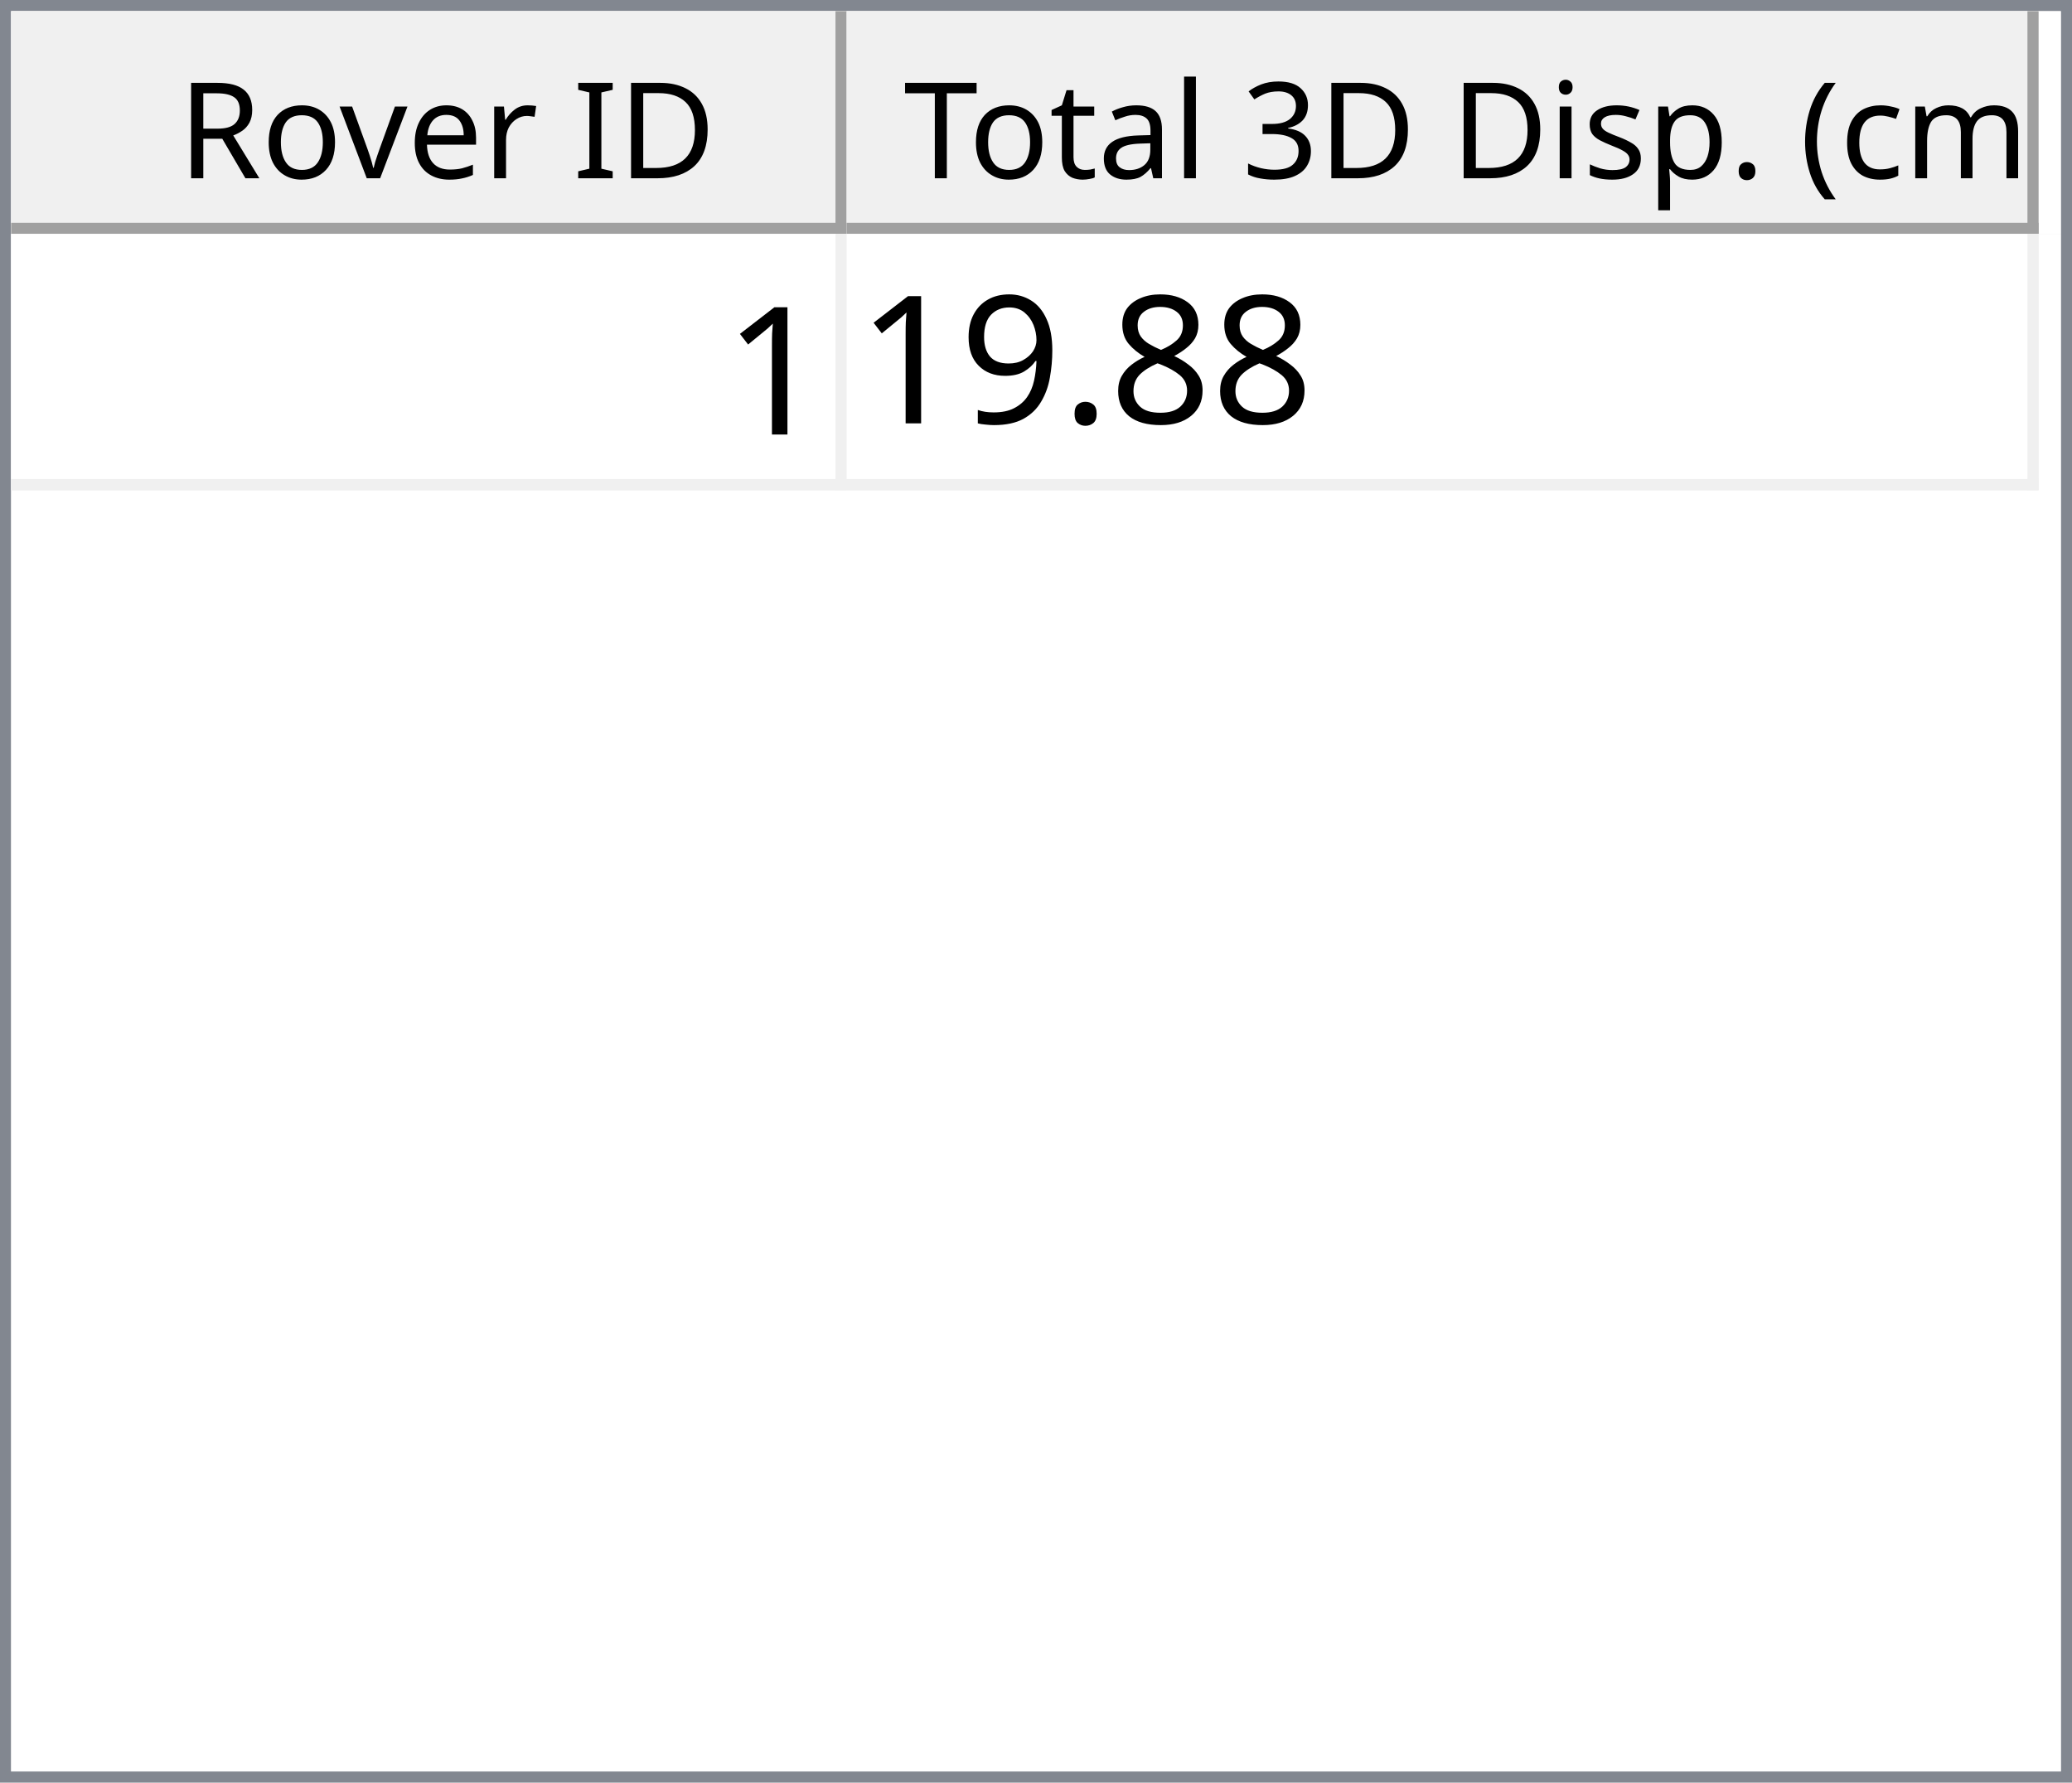
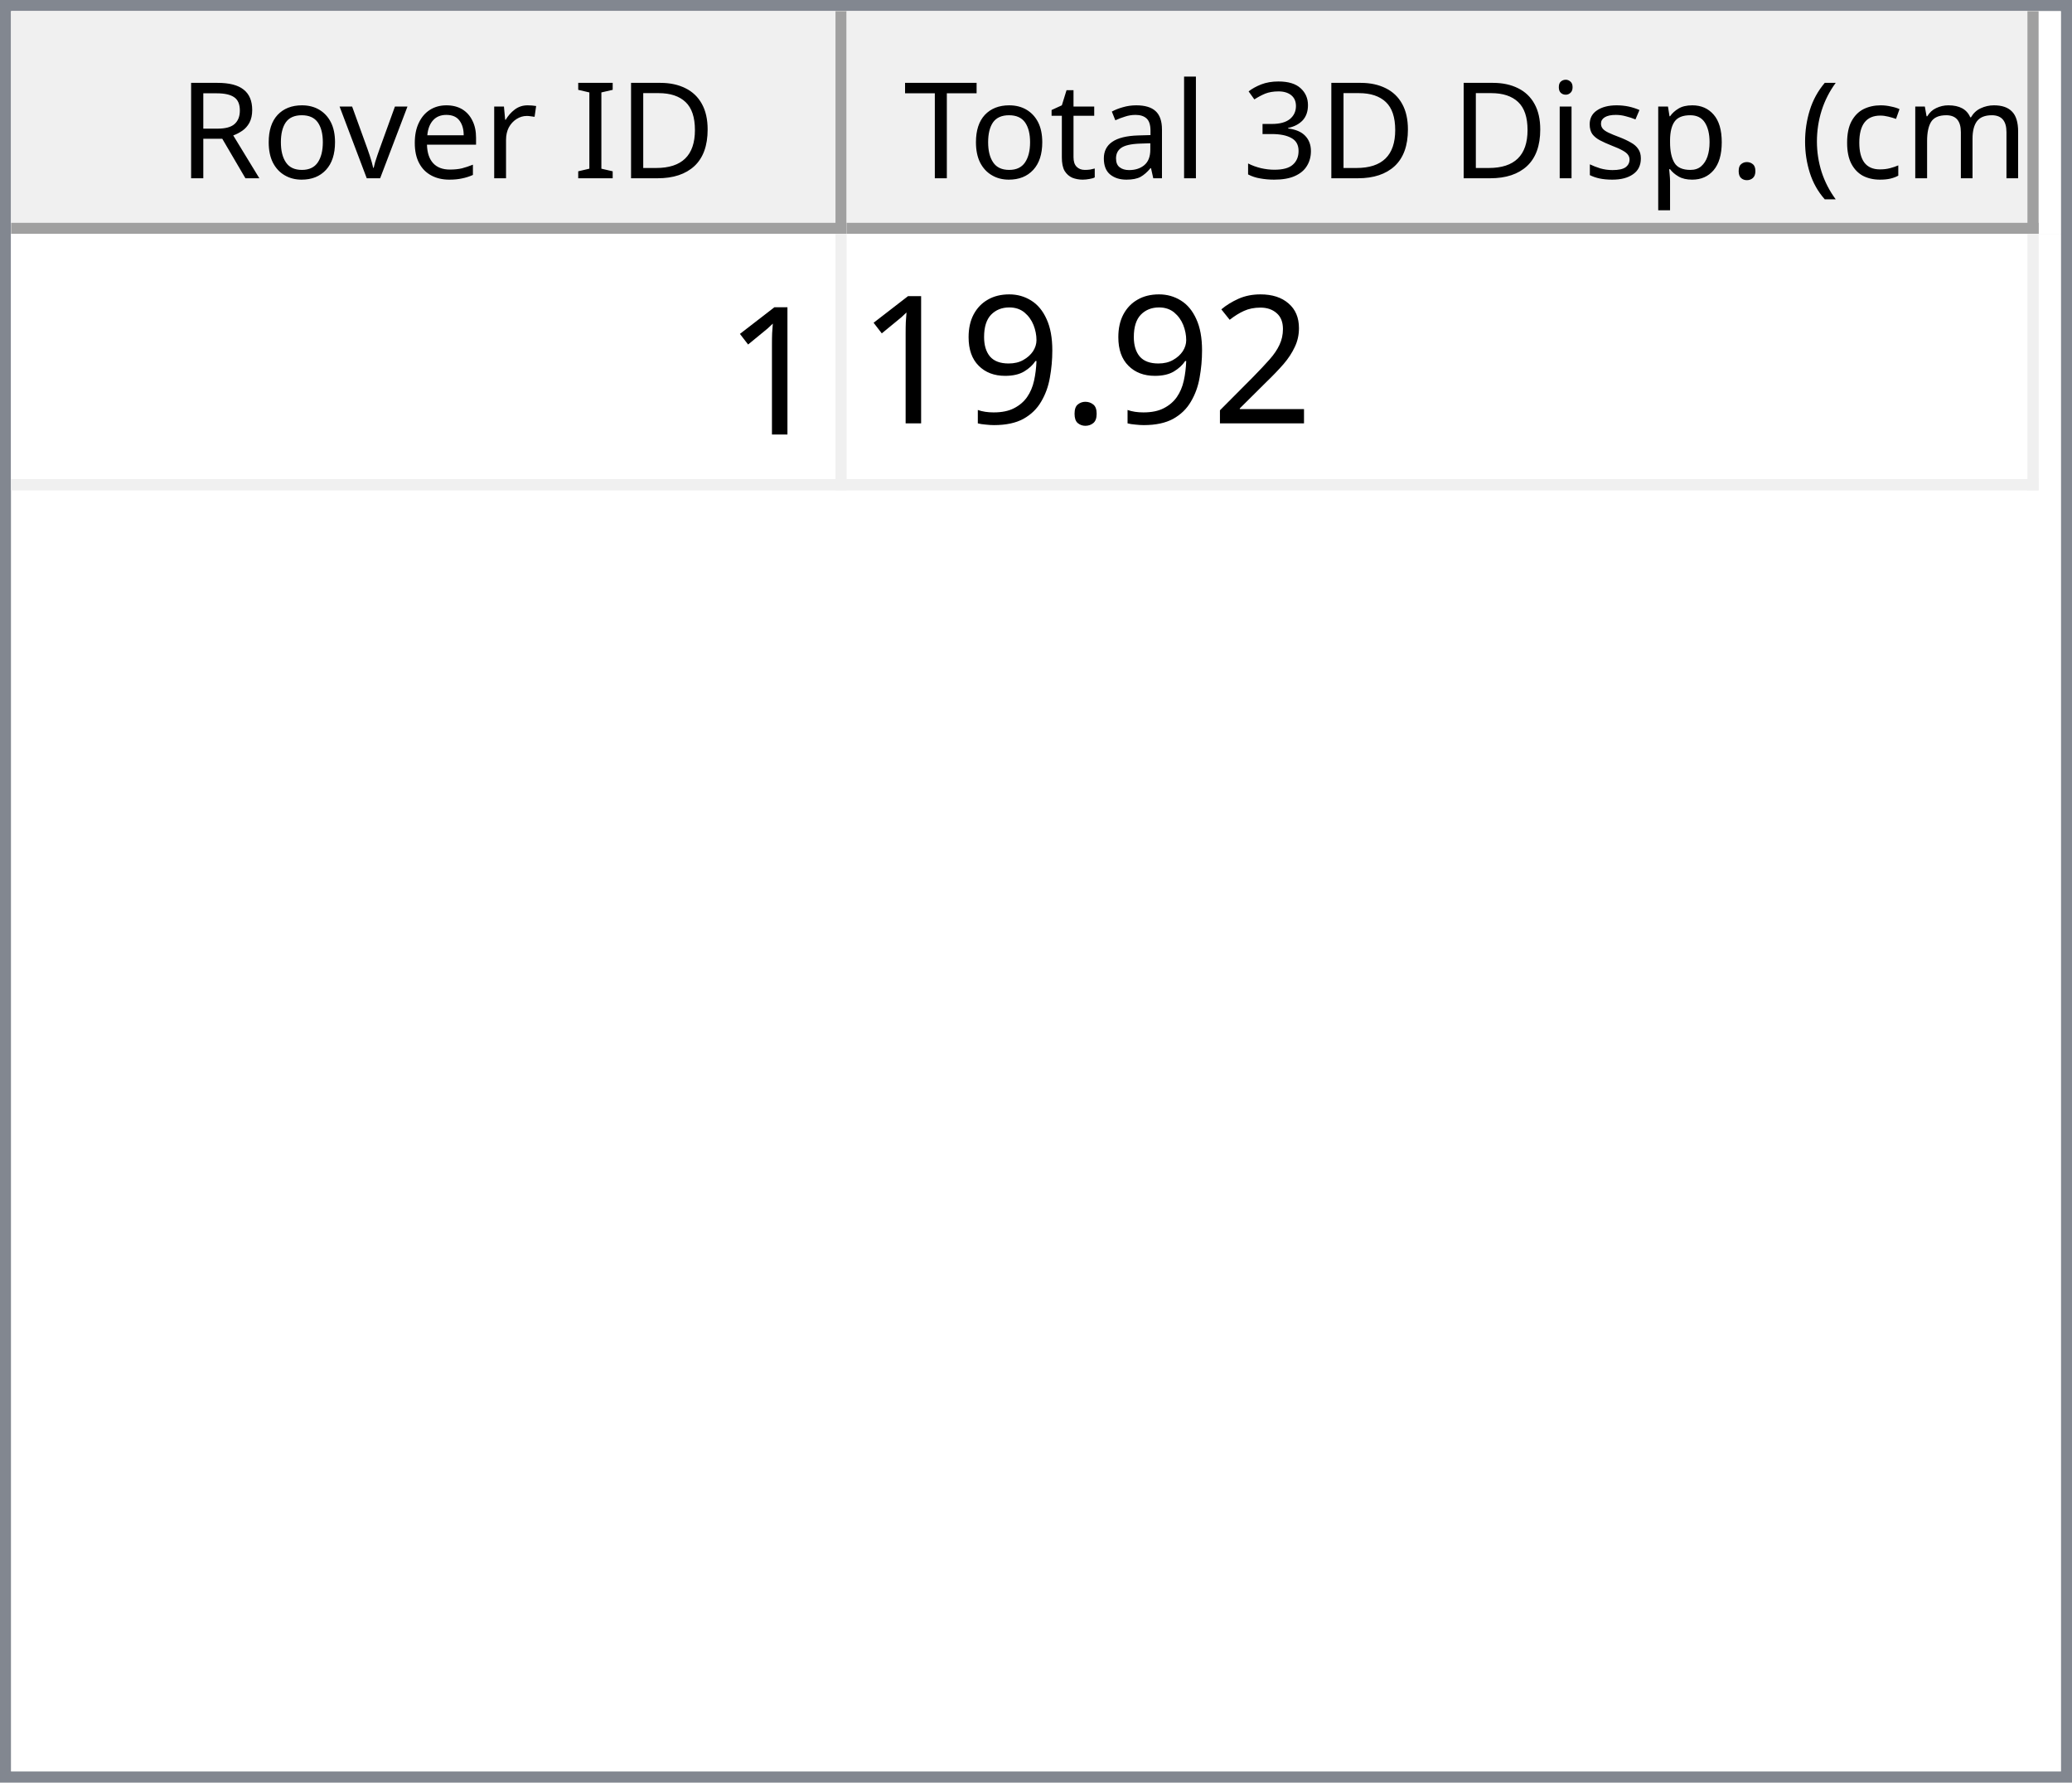
<svg xmlns="http://www.w3.org/2000/svg" style="fill-opacity:1; color-rendering:auto; color-interpolation:auto; text-rendering:auto; stroke:black; stroke-linecap:square; stroke-miterlimit:10; shape-rendering:auto; stroke-opacity:1; fill:black; stroke-dasharray:none; font-weight:normal; stroke-width:1; font-family:'Dialog'; font-style:normal; stroke-linejoin:miter; font-size:12px; stroke-dashoffset:0; image-rendering:auto;" width="186" height="160">
  <defs id="genericDefs" />
  <g>
    <defs id="defs1">
      <clipPath clipPathUnits="userSpaceOnUse" id="clipPath1">
        <path d="M0 0 L186 0 L186 160 L0 160 L0 0 Z" />
      </clipPath>
      <clipPath clipPathUnits="userSpaceOnUse" id="clipPath2">
        <path d="M0 0 L0 160 L186 160 L186 0 Z" />
      </clipPath>
      <clipPath clipPathUnits="userSpaceOnUse" id="clipPath3">
        <path d="M0 0 L0 20 L184 20 L184 0 Z" />
      </clipPath>
      <clipPath clipPathUnits="userSpaceOnUse" id="clipPath4">
        <path d="M0 0 L0 20 L75 20 L75 0 Z" />
      </clipPath>
      <clipPath clipPathUnits="userSpaceOnUse" id="clipPath5">
        <path d="M1 1 L1 19 L74 19 L74 1 Z" />
      </clipPath>
      <clipPath clipPathUnits="userSpaceOnUse" id="clipPath6">
        <path d="M0 0 L0 18 L73 18 L73 0 Z" />
      </clipPath>
      <clipPath clipPathUnits="userSpaceOnUse" id="clipPath7">
        <path d="M-0.5 -0.5 L-0.5 19.5 L74.5 19.5 L74.5 -0.5 Z" />
      </clipPath>
      <clipPath clipPathUnits="userSpaceOnUse" id="clipPath8">
        <path d="M0 0 L0 20 L107 20 L107 0 Z" />
      </clipPath>
      <clipPath clipPathUnits="userSpaceOnUse" id="clipPath9">
        <path d="M1 1 L1 19 L106 19 L106 1 Z" />
      </clipPath>
      <clipPath clipPathUnits="userSpaceOnUse" id="clipPath10">
        <path d="M0 0 L0 18 L105 18 L105 0 Z" />
      </clipPath>
      <clipPath clipPathUnits="userSpaceOnUse" id="clipPath11">
        <path d="M-0.5 -0.5 L-0.5 19.5 L106.5 19.5 L106.5 -0.5 Z" />
      </clipPath>
      <clipPath clipPathUnits="userSpaceOnUse" id="clipPath12">
        <path d="M0 0 L0 138 L184 138 L184 0 Z" />
      </clipPath>
      <clipPath clipPathUnits="userSpaceOnUse" id="clipPath13">
        <path d="M0 0 L0 23 L182 23 L182 0 Z" />
      </clipPath>
      <clipPath clipPathUnits="userSpaceOnUse" id="clipPath14">
        <path d="M-0.5 -0.5 L-0.5 22.5 L181.5 22.5 L181.5 -0.5 Z" />
      </clipPath>
      <clipPath clipPathUnits="userSpaceOnUse" id="clipPath15">
        <path d="M0 0 L0 22 L74 22 L74 0 Z" />
      </clipPath>
      <clipPath clipPathUnits="userSpaceOnUse" id="clipPath16">
        <path d="M0 0 L0 22 L106 22 L106 0 Z" />
      </clipPath>
      <font horiz-adv-x="64.551" id="font1">
        <font-face ascent="107.91" descent="25.098" units-per-em="100" style="font-style:normal; font-family:Segoe UI; font-weight:normal;" />
        <missing-glyph horiz-adv-x="64.551" d="M8.109 0 L8.109 68.266 L56.453 68.266 L56.453 0 L8.109 0 ZM15.328 7.234 L49.219 7.234 L49.219 61.031 L15.328 61.031 L15.328 7.234 Z" />
        <glyph unicode="D" horiz-adv-x="70.117" d="M9.188 0 L9.188 70.016 L28.516 70.016 Q65.531 70.016 65.531 35.891 Q65.531 19.672 55.25 9.836 Q44.969 0 27.734 0 L9.188 0 ZM17.391 62.594 L17.391 7.422 L27.828 7.422 Q41.609 7.422 49.273 14.797 Q56.938 22.172 56.938 35.688 Q56.938 62.594 28.328 62.594 L17.391 62.594 Z" />
        <glyph unicode="I" horiz-adv-x="26.611" d="M17.391 0 L9.188 0 L9.188 70.016 L17.391 70.016 L17.391 0 Z" />
        <glyph unicode=" " horiz-adv-x="27.393" d="" />
        <glyph unicode="r" horiz-adv-x="34.766" d="M34.188 41.891 Q32.078 43.5 28.125 43.5 Q23 43.5 19.555 38.672 Q16.109 33.844 16.109 25.484 L16.109 0 L8.109 0 L8.109 50 L16.109 50 L16.109 39.703 L16.312 39.703 Q18.016 44.969 21.531 47.922 Q25.047 50.875 29.391 50.875 Q32.516 50.875 34.188 50.203 L34.188 41.891 Z" />
        <glyph unicode="e" horiz-adv-x="52.295" d="M48.297 23 L12.984 23 Q13.188 14.656 17.484 10.109 Q21.781 5.562 29.297 5.562 Q37.75 5.562 44.828 11.141 L44.828 3.609 Q38.234 -1.172 27.391 -1.172 Q16.797 -1.172 10.742 5.641 Q4.688 12.453 4.688 24.812 Q4.688 36.469 11.305 43.82 Q17.922 51.172 27.734 51.172 Q37.547 51.172 42.922 44.828 Q48.297 38.484 48.297 27.203 L48.297 23 ZM40.094 29.781 Q40.047 36.719 36.75 40.578 Q33.453 44.438 27.594 44.438 Q21.922 44.438 17.969 40.383 Q14.016 36.328 13.094 29.781 L40.094 29.781 Z" />
        <glyph unicode="v" horiz-adv-x="47.9" d="M47.406 50 L27.484 0 L19.625 0 L0.688 50 L9.469 50 L22.172 13.672 Q23.578 9.672 23.922 6.688 L24.125 6.688 Q24.609 10.453 25.688 13.484 L38.969 50 L47.406 50 Z" />
        <glyph unicode="o" horiz-adv-x="58.594" d="M29 -1.172 Q17.922 -1.172 11.305 5.836 Q4.688 12.844 4.688 24.422 Q4.688 37.016 11.57 44.094 Q18.453 51.172 30.172 51.172 Q41.359 51.172 47.633 44.289 Q53.906 37.406 53.906 25.203 Q53.906 13.234 47.141 6.031 Q40.375 -1.172 29 -1.172 ZM29.594 44.438 Q21.875 44.438 17.383 39.188 Q12.891 33.938 12.891 24.703 Q12.891 15.828 17.43 10.695 Q21.969 5.562 29.594 5.562 Q37.359 5.562 41.531 10.594 Q45.703 15.625 45.703 24.906 Q45.703 34.281 41.531 39.359 Q37.359 44.438 29.594 44.438 Z" />
        <glyph unicode="R" horiz-adv-x="59.814" d="M59.375 0 L49.609 0 L37.891 19.625 Q36.281 22.359 34.766 24.289 Q33.25 26.219 31.664 27.438 Q30.078 28.656 28.25 29.219 Q26.422 29.781 24.125 29.781 L17.391 29.781 L17.391 0 L9.188 0 L9.188 70.016 L30.078 70.016 Q34.672 70.016 38.555 68.867 Q42.438 67.719 45.289 65.375 Q48.141 63.031 49.758 59.547 Q51.375 56.062 51.375 51.375 Q51.375 47.703 50.273 44.656 Q49.172 41.609 47.148 39.211 Q45.125 36.812 42.266 35.133 Q39.406 33.453 35.844 32.516 L35.844 32.328 Q37.594 31.547 38.891 30.547 Q40.188 29.547 41.359 28.18 Q42.531 26.812 43.68 25.078 Q44.828 23.344 46.234 21.047 L59.375 0 ZM17.391 62.594 L17.391 37.203 L28.516 37.203 Q31.594 37.203 34.203 38.133 Q36.812 39.062 38.719 40.797 Q40.625 42.531 41.703 45.047 Q42.781 47.562 42.781 50.688 Q42.781 56.297 39.141 59.445 Q35.5 62.594 28.609 62.594 L17.391 62.594 Z" />
        <glyph unicode=")" horiz-adv-x="30.176" d="M8.297 -15.922 L1.172 -15.922 Q16.406 2.344 16.406 26.812 Q16.406 51.469 1.078 70.016 L8.297 70.016 Q23.531 52.156 23.531 26.703 Q23.531 1.375 8.297 -15.922 Z" />
        <glyph unicode="m" horiz-adv-x="86.133" d="M79.109 0 L71.094 0 L71.094 28.719 Q71.094 37.016 68.531 40.727 Q65.969 44.438 59.906 44.438 Q54.781 44.438 51.195 39.75 Q47.609 35.062 47.609 28.516 L47.609 0 L39.594 0 L39.594 29.688 Q39.594 44.438 28.219 44.438 Q22.953 44.438 19.531 40.016 Q16.109 35.594 16.109 28.516 L16.109 0 L8.109 0 L8.109 50 L16.109 50 L16.109 42.094 L16.312 42.094 Q21.625 51.172 31.844 51.172 Q36.969 51.172 40.773 48.312 Q44.578 45.453 46 40.828 Q51.562 51.172 62.594 51.172 Q79.109 51.172 79.109 30.812 L79.109 0 Z" />
        <glyph unicode="c" horiz-adv-x="46.191" d="M42.188 2.297 Q36.422 -1.172 28.516 -1.172 Q17.828 -1.172 11.258 5.789 Q4.688 12.75 4.688 23.828 Q4.688 36.188 11.766 43.68 Q18.844 51.172 30.672 51.172 Q37.25 51.172 42.281 48.734 L42.281 40.531 Q36.719 44.438 30.375 44.438 Q22.703 44.438 17.797 38.945 Q12.891 33.453 12.891 24.516 Q12.891 15.719 17.508 10.641 Q22.125 5.562 29.891 5.562 Q36.422 5.562 42.188 9.906 L42.188 2.297 Z" />
        <glyph unicode="(" horiz-adv-x="30.176" d="M29.109 -15.922 L21.969 -15.922 Q6.844 1.375 6.844 26.703 Q6.844 52.156 21.969 70.016 L29.203 70.016 Q13.875 51.469 13.875 26.812 Q13.875 2.344 29.109 -15.922 Z" />
        <glyph unicode="." horiz-adv-x="21.68" d="M10.891 -1.078 Q8.641 -1.078 7.055 0.539 Q5.469 2.156 5.469 4.391 Q5.469 6.641 7.055 8.273 Q8.641 9.906 10.891 9.906 Q13.188 9.906 14.797 8.273 Q16.406 6.641 16.406 4.391 Q16.406 2.156 14.797 0.539 Q13.188 -1.078 10.891 -1.078 Z" />
        <glyph unicode="p" horiz-adv-x="58.789" d="M16.312 7.234 L16.109 7.234 L16.109 -23 L8.109 -23 L8.109 50 L16.109 50 L16.109 41.219 L16.312 41.219 Q22.219 51.172 33.594 51.172 Q43.266 51.172 48.688 44.461 Q54.109 37.75 54.109 26.469 Q54.109 13.922 48 6.375 Q41.891 -1.172 31.297 -1.172 Q21.578 -1.172 16.312 7.234 ZM16.109 27.391 L16.109 20.406 Q16.109 14.203 20.141 9.883 Q24.172 5.562 30.375 5.562 Q37.641 5.562 41.773 11.133 Q45.906 16.703 45.906 26.609 Q45.906 34.969 42.047 39.703 Q38.188 44.438 31.594 44.438 Q24.609 44.438 20.359 39.578 Q16.109 34.719 16.109 27.391 Z" />
        <glyph unicode="s" horiz-adv-x="42.432" d="M5.078 1.812 L5.078 10.406 Q11.625 5.562 19.484 5.562 Q30.031 5.562 30.031 12.594 Q30.031 14.594 29.125 15.992 Q28.219 17.391 26.68 18.461 Q25.141 19.531 23.07 20.383 Q21 21.234 18.609 22.172 Q15.281 23.484 12.766 24.828 Q10.25 26.172 8.57 27.859 Q6.891 29.547 6.031 31.695 Q5.172 33.844 5.172 36.719 Q5.172 40.234 6.789 42.945 Q8.406 45.656 11.086 47.484 Q13.766 49.312 17.211 50.242 Q20.656 51.172 24.312 51.172 Q30.812 51.172 35.938 48.922 L35.938 40.828 Q30.422 44.438 23.25 44.438 Q21 44.438 19.195 43.922 Q17.391 43.406 16.094 42.477 Q14.797 41.547 14.086 40.258 Q13.375 38.969 13.375 37.406 Q13.375 35.453 14.086 34.133 Q14.797 32.812 16.164 31.789 Q17.531 30.766 19.484 29.938 Q21.438 29.109 23.922 28.125 Q27.25 26.859 29.883 25.516 Q32.516 24.172 34.375 22.484 Q36.234 20.797 37.234 18.602 Q38.234 16.406 38.234 13.375 Q38.234 9.672 36.602 6.938 Q34.969 4.203 32.234 2.398 Q29.5 0.594 25.93 -0.289 Q22.359 -1.172 18.453 -1.172 Q10.75 -1.172 5.078 1.812 Z" />
        <glyph unicode="i" horiz-adv-x="24.219" d="M12.203 62.703 Q10.062 62.703 8.547 64.164 Q7.031 65.625 7.031 67.875 Q7.031 70.125 8.547 71.609 Q10.062 73.094 12.203 73.094 Q14.406 73.094 15.945 71.609 Q17.484 70.125 17.484 67.875 Q17.484 65.719 15.945 64.211 Q14.406 62.703 12.203 62.703 ZM16.109 0 L8.109 0 L8.109 50 L16.109 50 L16.109 0 Z" />
        <glyph unicode="3" horiz-adv-x="53.906" d="M46.531 19.828 Q46.531 15.094 44.75 11.211 Q42.969 7.328 39.719 4.57 Q36.469 1.812 31.93 0.297 Q27.391 -1.219 21.922 -1.219 Q11.922 -1.219 6 2.594 L6 11.188 Q13.094 5.609 22.219 5.609 Q25.875 5.609 28.828 6.539 Q31.781 7.469 33.906 9.227 Q36.031 10.984 37.18 13.477 Q38.328 15.969 38.328 19.094 Q38.328 32.812 18.797 32.812 L12.984 32.812 L12.984 39.594 L18.5 39.594 Q35.797 39.594 35.797 52.484 Q35.797 64.406 22.609 64.406 Q15.188 64.406 8.688 59.422 L8.688 67.188 Q15.375 71.188 24.609 71.188 Q29 71.188 32.57 69.969 Q36.141 68.75 38.68 66.555 Q41.219 64.359 42.609 61.281 Q44 58.203 44 54.5 Q44 40.672 30.031 36.719 L30.031 36.531 Q33.594 36.141 36.625 34.797 Q39.656 33.453 41.852 31.305 Q44.047 29.156 45.289 26.25 Q46.531 23.344 46.531 19.828 Z" />
        <glyph unicode="l" horiz-adv-x="24.219" d="M16.109 0 L8.109 0 L8.109 74.031 L16.109 74.031 L16.109 0 Z" />
        <glyph unicode="a" horiz-adv-x="50.879" d="M43.891 0 L35.891 0 L35.891 7.812 L35.688 7.812 Q30.469 -1.172 20.312 -1.172 Q12.844 -1.172 8.617 2.781 Q4.391 6.734 4.391 13.281 Q4.391 27.297 20.906 29.594 L35.891 31.688 Q35.891 44.438 25.594 44.438 Q16.547 44.438 9.281 38.281 L9.281 46.484 Q16.656 51.172 26.266 51.172 Q43.891 51.172 43.891 32.516 L43.891 0 ZM35.891 25.297 L23.828 23.641 Q18.266 22.859 15.43 20.875 Q12.594 18.891 12.594 13.875 Q12.594 10.203 15.211 7.883 Q17.828 5.562 22.172 5.562 Q28.125 5.562 32.008 9.742 Q35.891 13.922 35.891 20.312 L35.891 25.297 Z" />
        <glyph unicode="t" horiz-adv-x="33.887" d="M31.297 0.484 Q28.469 -1.078 23.828 -1.078 Q10.688 -1.078 10.688 13.578 L10.688 43.172 L2.094 43.172 L2.094 50 L10.688 50 L10.688 62.203 L18.703 64.797 L18.703 50 L31.297 50 L31.297 43.172 L18.703 43.172 L18.703 14.984 Q18.703 9.969 20.414 7.82 Q22.125 5.672 26.078 5.672 Q29.109 5.672 31.297 7.328 L31.297 0.484 Z" />
        <glyph unicode="T" horiz-adv-x="52.393" d="M50.594 62.594 L30.375 62.594 L30.375 0 L22.172 0 L22.172 62.594 L2 62.594 L2 70.016 L50.594 70.016 L50.594 62.594 Z" />
      </font>
      <font horiz-adv-x="75.0" id="font2">
        <font-face ascent="100.537" descent="21.973" units-per-em="100" style="font-style:normal; font-family:sans-serif; font-weight:normal;" />
        <missing-glyph horiz-adv-x="75.0" d="M12.5 0 L12.5 62.5 L62.5 62.5 L62.5 0 L12.5 0 ZM14.062 1.562 L60.938 1.562 L60.938 60.938 L14.062 60.938 L14.062 1.562 Z" />
        <glyph unicode="1" horiz-adv-x="55.615" d="M37.25 0 L28.469 0 L28.469 56 Q25.297 52.984 20.141 49.953 Q14.984 46.922 10.891 45.406 L10.891 53.906 Q18.266 57.375 23.781 62.305 Q29.297 67.234 31.594 71.875 L37.25 71.875 L37.25 0 Z" />
-         <glyph unicode="8" horiz-adv-x="55.615" d="M17.672 38.812 Q12.203 40.828 9.57 44.539 Q6.938 48.25 6.938 53.422 Q6.938 61.234 12.555 66.555 Q18.172 71.875 27.484 71.875 Q36.859 71.875 42.578 66.43 Q48.297 60.984 48.297 53.172 Q48.297 48.188 45.68 44.508 Q43.062 40.828 37.75 38.812 Q44.344 36.672 47.781 31.883 Q51.219 27.094 51.219 20.453 Q51.219 11.281 44.727 5.031 Q38.234 -1.219 27.641 -1.219 Q17.047 -1.219 10.547 5.055 Q4.047 11.328 4.047 20.703 Q4.047 27.688 7.594 32.398 Q11.141 37.109 17.672 38.812 ZM15.922 53.719 Q15.922 48.641 19.195 45.414 Q22.469 42.188 27.688 42.188 Q32.766 42.188 36.016 45.383 Q39.266 48.578 39.266 53.219 Q39.266 58.062 35.914 61.359 Q32.562 64.656 27.594 64.656 Q22.562 64.656 19.242 61.43 Q15.922 58.203 15.922 53.719 ZM13.094 20.656 Q13.094 16.891 14.875 13.375 Q16.656 9.859 20.172 7.93 Q23.688 6 27.734 6 Q34.031 6 38.133 10.055 Q42.234 14.109 42.234 20.359 Q42.234 26.703 38.016 30.859 Q33.797 35.016 27.438 35.016 Q21.234 35.016 17.164 30.914 Q13.094 26.812 13.094 20.656 Z" />
+         <glyph unicode="2" horiz-adv-x="55.615" d="M50.344 8.453 L50.344 0 L3.031 0 Q2.938 3.172 4.047 6.109 Q5.859 10.938 9.836 15.625 Q13.812 20.312 21.344 26.469 Q33.016 36.031 37.117 41.625 Q41.219 47.219 41.219 52.203 Q41.219 57.422 37.477 61.008 Q33.734 64.594 27.734 64.594 Q21.391 64.594 17.578 60.789 Q13.766 56.984 13.719 50.25 L4.688 51.172 Q5.609 61.281 11.664 66.578 Q17.719 71.875 27.938 71.875 Q38.234 71.875 44.242 66.164 Q50.25 60.453 50.25 52 Q50.25 47.703 48.492 43.555 Q46.734 39.406 42.656 34.812 Q38.578 30.219 29.109 22.219 Q21.188 15.578 18.945 13.211 Q16.703 10.844 15.234 8.453 L50.344 8.453 Z" />
        <glyph unicode="." horiz-adv-x="27.783" d="M9.078 0 L9.078 10.016 L19.094 10.016 L19.094 0 L9.078 0 Z" />
        <glyph unicode="9" horiz-adv-x="55.615" d="M5.469 16.547 L13.922 17.328 Q14.984 11.375 18.016 8.688 Q21.047 6 25.781 6 Q29.828 6 32.883 7.859 Q35.938 9.719 37.891 12.82 Q39.844 15.922 41.164 21.195 Q42.484 26.469 42.484 31.938 Q42.484 32.516 42.438 33.688 Q39.797 29.5 35.234 26.883 Q30.672 24.266 25.344 24.266 Q16.453 24.266 10.305 30.711 Q4.156 37.156 4.156 47.703 Q4.156 58.594 10.578 65.234 Q17 71.875 26.656 71.875 Q33.641 71.875 39.43 68.117 Q45.219 64.359 48.219 57.398 Q51.219 50.438 51.219 37.25 Q51.219 23.531 48.242 15.406 Q45.266 7.281 39.383 3.031 Q33.5 -1.219 25.594 -1.219 Q17.188 -1.219 11.867 3.445 Q6.547 8.109 5.469 16.547 ZM41.453 48.141 Q41.453 55.719 37.43 60.156 Q33.406 64.594 27.734 64.594 Q21.875 64.594 17.531 59.812 Q13.188 55.031 13.188 47.406 Q13.188 40.578 17.312 36.305 Q21.438 32.031 27.484 32.031 Q33.594 32.031 37.523 36.305 Q41.453 40.578 41.453 48.141 Z" />
      </font>
    </defs>
    <g style="fill:white; stroke:white;">
      <rect x="0" y="0" width="186" style="clip-path:url(#clipPath1); stroke:none;" height="160" />
    </g>
    <g style="fill:white; text-rendering:optimizeSpeed; color-rendering:optimizeSpeed; image-rendering:optimizeSpeed; shape-rendering:crispEdges; stroke:white; color-interpolation:sRGB;">
      <rect x="0" width="186" height="160" y="0" style="stroke:none;" />
      <path style="stroke:none;" d="M0 160 L186 160 L186 0 L0 0 Z" />
    </g>
    <g style="fill:rgb(240,240,240); font-family:'Segoe UI'; stroke:rgb(240,240,240);">
      <rect x="0" y="0" width="186" style="clip-path:url(#clipPath2); stroke:none;" height="160" />
    </g>
    <g style="fill:rgb(130,135,144); font-family:'Segoe UI'; stroke:rgb(130,135,144);">
      <path d="M0 0 L186 0 L186 160 L0 160 L0 0 ZM1 1 L185 1 L185 159 L1 159 L1 1 Z" style="fill-rule:evenodd; clip-path:url(#clipPath2); stroke:none;" />
    </g>
    <g style="fill:white; font-family:'Segoe UI'; stroke:white;" transform="translate(1,1)">
      <rect x="0" y="0" width="184" style="clip-path:url(#clipPath3); stroke:none;" height="20" />
    </g>
    <g style="fill:rgb(240,240,240); font-family:'Segoe UI'; stroke:rgb(240,240,240);" transform="translate(1,1)">
      <rect x="0" y="0" width="75" style="clip-path:url(#clipPath4); stroke:none;" height="20" />
    </g>
    <g style="font-family:'Segoe UI';" transform="translate(2,2)">
      <text x="14" xml:space="preserve" y="14" style="clip-path:url(#clipPath6); stroke:none;">Rover ID</text>
    </g>
    <g style="fill:rgb(160,160,160); font-family:'Segoe UI'; stroke:rgb(160,160,160); stroke-linejoin:bevel;" transform="translate(1.5,1.5)">
      <line x1="74" x2="74" y1="0" style="fill:none; clip-path:url(#clipPath7);" y2="19" />
    </g>
    <g style="fill:rgb(160,160,160); font-family:'Segoe UI'; stroke:rgb(160,160,160); stroke-linejoin:bevel;" transform="matrix(1,0,0,1,1,1) translate(0.5,0.5)">
      <line x1="0" x2="74" y1="19" style="fill:none; clip-path:url(#clipPath7);" y2="19" />
    </g>
    <g style="fill:rgb(240,240,240); font-family:'Segoe UI'; stroke:rgb(240,240,240);" transform="translate(76,1)">
      <rect x="0" y="0" width="107" style="clip-path:url(#clipPath8); stroke:none;" height="20" />
    </g>
    <g style="font-family:'Segoe UI';" transform="translate(77,2)">
      <text x="1" xml:space="preserve" y="14" style="clip-path:url(#clipPath10); stroke:none;"> Total 3D Disp. (cm)</text>
    </g>
    <g style="fill:rgb(160,160,160); font-family:'Segoe UI'; stroke:rgb(160,160,160); stroke-linejoin:bevel;" transform="translate(76.5,1.5)">
      <line x1="106" x2="106" y1="0" style="fill:none; clip-path:url(#clipPath11);" y2="19" />
    </g>
    <g style="fill:rgb(160,160,160); font-family:'Segoe UI'; stroke:rgb(160,160,160); stroke-linejoin:bevel;" transform="matrix(1,0,0,1,76,1) translate(0.5,0.5)">
      <line x1="0" x2="106" y1="19" style="fill:none; clip-path:url(#clipPath11);" y2="19" />
    </g>
    <g style="fill:white; font-family:'Segoe UI'; stroke:white;" transform="translate(1,21)">
      <rect x="0" y="0" width="184" style="clip-path:url(#clipPath12); stroke:none;" height="138" />
    </g>
    <g style="fill:rgb(240,240,240); font-size:16px; font-family:sans-serif; stroke:rgb(240,240,240);" transform="translate(1,21)">
      <rect x="0" y="0" width="182" style="clip-path:url(#clipPath13); stroke:none;" height="23" />
      <line transform="translate(0.5,0.5)" x1="0" x2="181" y1="22" style="clip-path:url(#clipPath14); fill:none; stroke-linejoin:bevel;" y2="22" />
    </g>
    <g transform="matrix(1,0,0,1,1,21) translate(0.5,0.5)" style="fill:rgb(240,240,240); font-size:16px; font-family:sans-serif; stroke:rgb(240,240,240); stroke-linejoin:bevel;">
      <line x1="74" x2="74" y1="0" style="fill:none; clip-path:url(#clipPath14);" y2="22" />
    </g>
    <g transform="matrix(1,0,0,1,1,21) translate(0.5,0.5)" style="fill:rgb(240,240,240); font-size:16px; font-family:sans-serif; stroke:rgb(240,240,240); stroke-linejoin:bevel;">
      <line x1="181" x2="181" y1="0" style="fill:none; clip-path:url(#clipPath14);" y2="22" />
    </g>
    <g style="fill:white; font-size:16px; font-family:sans-serif; stroke:white;" transform="matrix(1,0,0,1,1,21)">
      <rect x="0" y="0" width="74" style="clip-path:url(#clipPath15); stroke:none;" height="22" />
      <text x="64" y="18" style="fill:black; clip-path:url(#clipPath15); stroke:none;" xml:space="preserve">1</text>
    </g>
    <g style="fill:white; font-size:16px; font-family:sans-serif; stroke:white;" transform="matrix(1,0,0,1,1,21) translate(75,0)">
      <rect x="0" y="0" width="106" style="clip-path:url(#clipPath16); stroke:none;" height="22" />
-       <text x="1" y="17" style="fill:black; clip-path:url(#clipPath16); stroke:none;" xml:space="preserve">19.88</text>
+       <text x="1" y="17" style="fill:black; clip-path:url(#clipPath16); stroke:none;" xml:space="preserve">19.92</text>
    </g>
  </g>
</svg>
